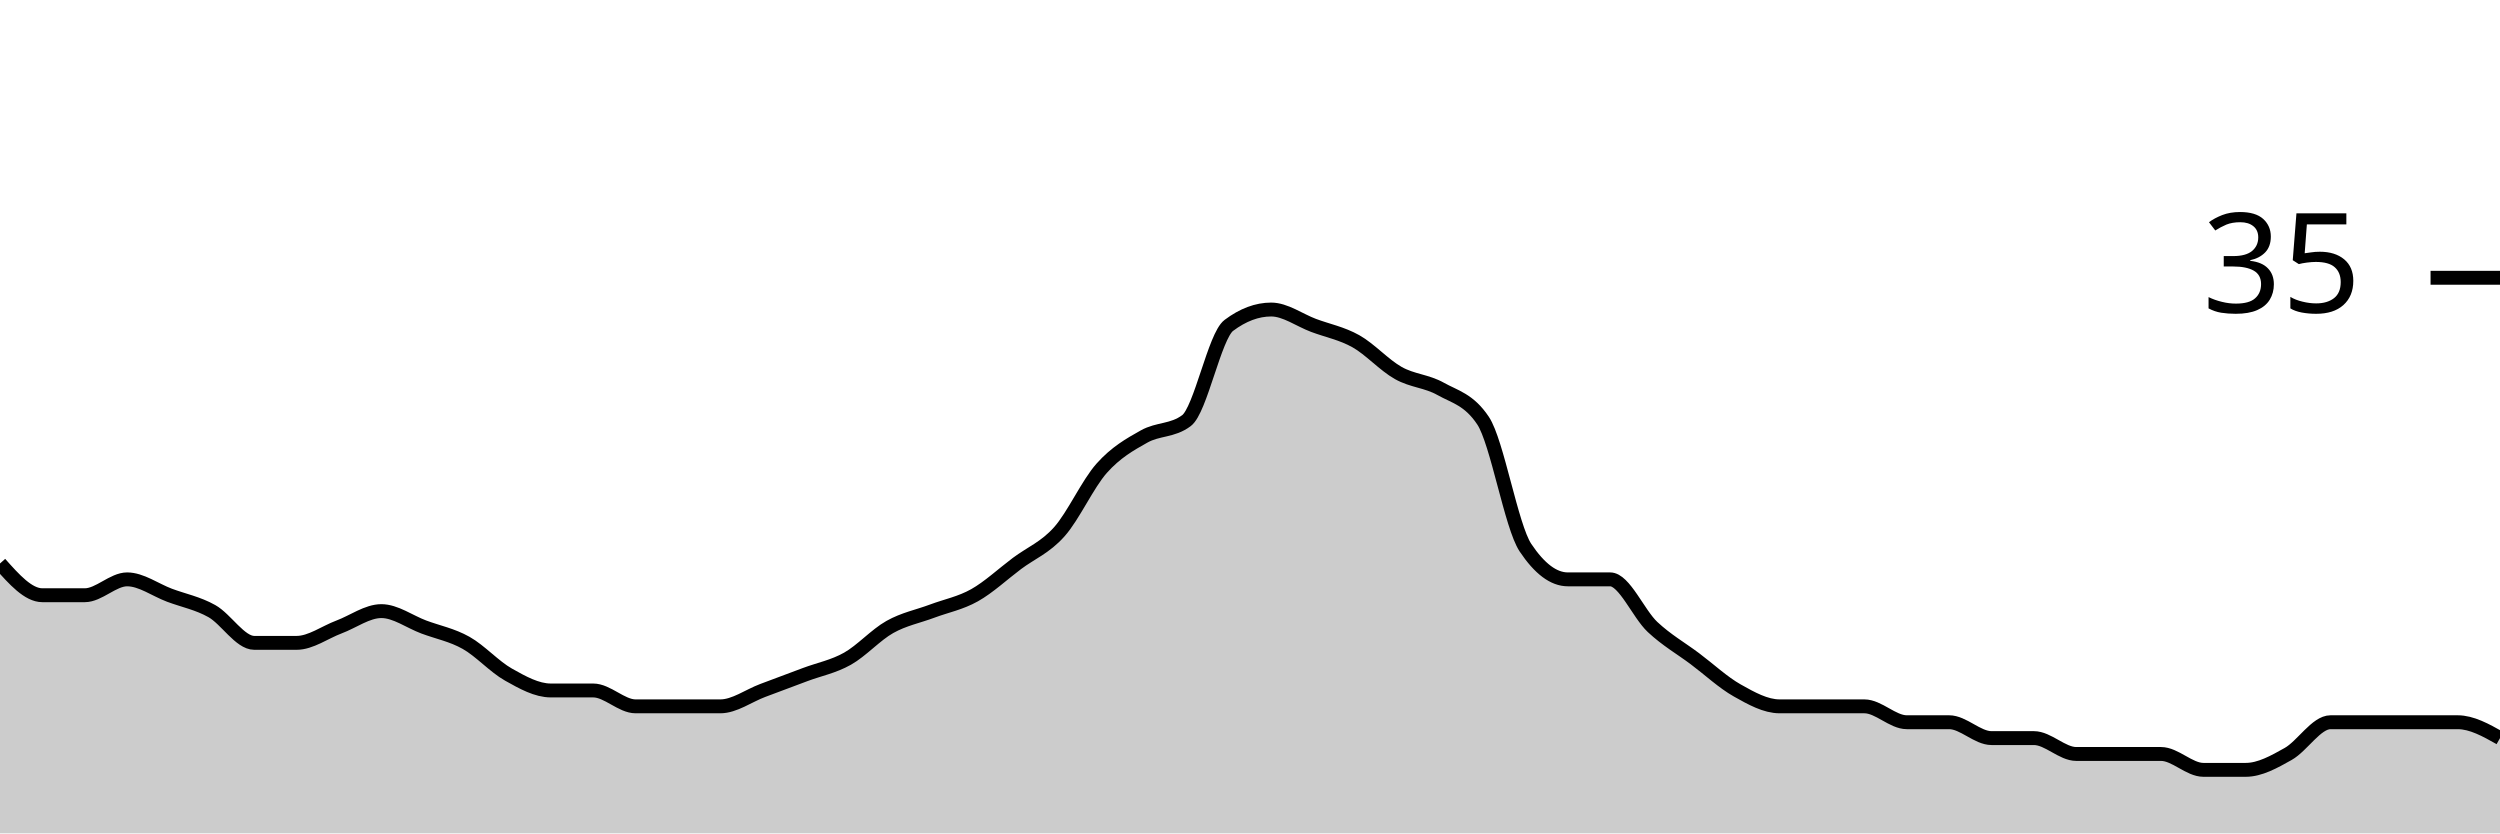
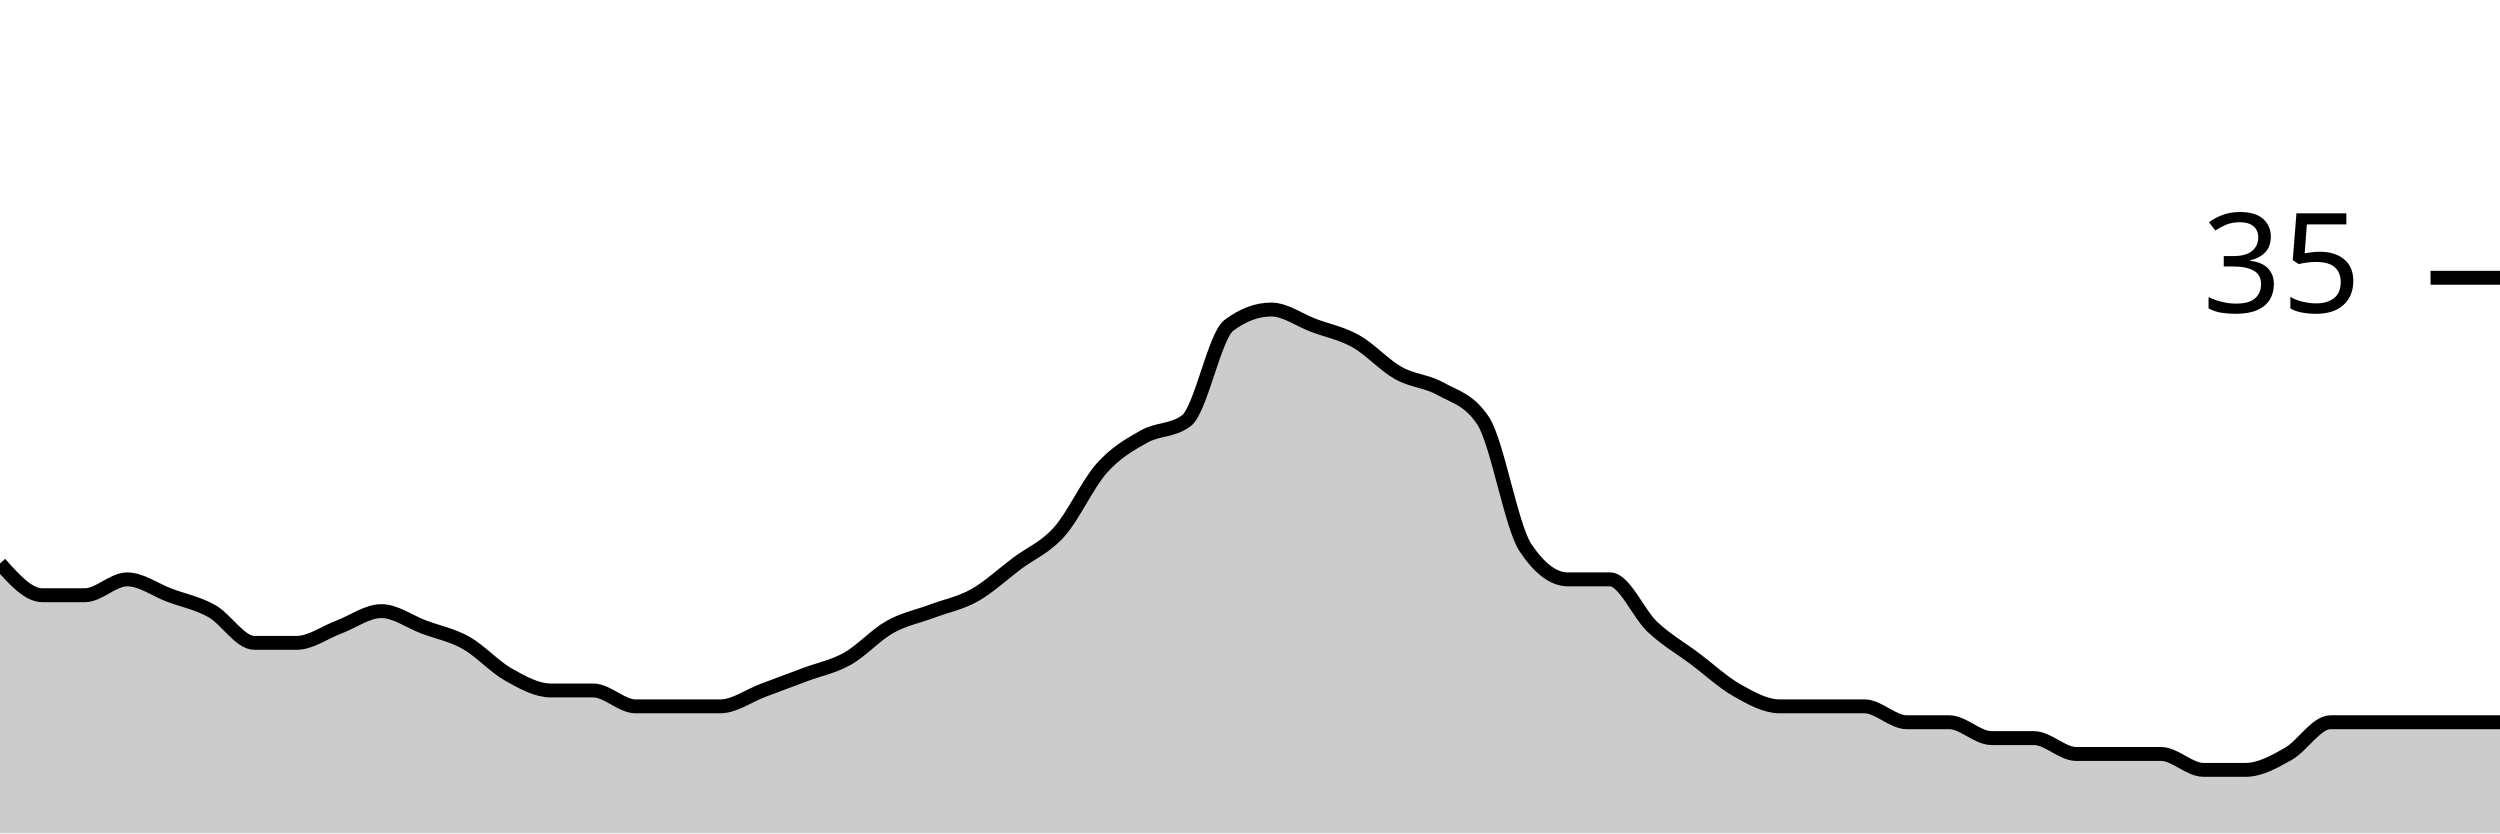
<svg xmlns="http://www.w3.org/2000/svg" viewBox="0 0 180 60">
  <g transform="translate(0,20)">
-     <path class="area" fill="rgba(0, 0, 0, 0.2)" d="M0,20.571C1.017,21.714,2.034,22.857,3.051,22.857C4.068,22.857,5.085,22.857,6.102,22.857C7.119,22.857,8.136,21.714,9.153,21.714C10.169,21.714,11.186,22.476,12.203,22.857C13.22,23.238,14.237,23.429,15.254,24C16.271,24.571,17.288,26.286,18.305,26.286C19.322,26.286,20.339,26.286,21.356,26.286C22.373,26.286,23.39,25.524,24.407,25.143C25.424,24.762,26.441,24,27.458,24C28.475,24,29.492,24.762,30.508,25.143C31.525,25.524,32.542,25.714,33.559,26.286C34.576,26.857,35.593,28,36.61,28.571C37.627,29.143,38.644,29.714,39.661,29.714C40.678,29.714,41.695,29.714,42.712,29.714C43.729,29.714,44.746,30.857,45.763,30.857C46.78,30.857,47.797,30.857,48.814,30.857C49.831,30.857,50.847,30.857,51.864,30.857C52.881,30.857,53.898,30.095,54.915,29.714C55.932,29.333,56.949,28.952,57.966,28.571C58.983,28.19,60,28,61.017,27.429C62.034,26.857,63.051,25.714,64.068,25.143C65.085,24.571,66.102,24.381,67.119,24C68.136,23.619,69.153,23.429,70.169,22.857C71.186,22.286,72.203,21.333,73.22,20.571C74.237,19.81,75.254,19.429,76.271,18.286C77.288,17.143,78.305,14.857,79.322,13.714C80.339,12.571,81.356,12,82.373,11.429C83.39,10.857,84.407,11.048,85.424,10.286C86.441,9.524,87.458,4.19,88.475,3.429C89.492,2.667,90.508,2.286,91.525,2.286C92.542,2.286,93.559,3.048,94.576,3.429C95.593,3.81,96.61,4,97.627,4.571C98.644,5.143,99.661,6.286,100.678,6.857C101.695,7.429,102.712,7.429,103.729,8C104.746,8.571,105.763,8.762,106.78,10.286C107.797,11.81,108.814,17.905,109.831,19.429C110.847,20.952,111.864,21.714,112.881,21.714C113.898,21.714,114.915,21.714,115.932,21.714C116.949,21.714,117.966,24.19,118.983,25.143C120,26.095,121.017,26.667,122.034,27.429C123.051,28.19,124.068,29.143,125.085,29.714C126.102,30.286,127.119,30.857,128.136,30.857C129.153,30.857,130.169,30.857,131.186,30.857C132.203,30.857,133.22,30.857,134.237,30.857C135.254,30.857,136.271,32,137.288,32C138.305,32,139.322,32,140.339,32C141.356,32,142.373,33.143,143.39,33.143C144.407,33.143,145.424,33.143,146.441,33.143C147.458,33.143,148.475,34.286,149.492,34.286C150.508,34.286,151.525,34.286,152.542,34.286C153.559,34.286,154.576,34.286,155.593,34.286C156.61,34.286,157.627,35.429,158.644,35.429C159.661,35.429,160.678,35.429,161.695,35.429C162.712,35.429,163.729,34.857,164.746,34.286C165.763,33.714,166.78,32,167.797,32C168.814,32,169.831,32,170.847,32C171.864,32,172.881,32,173.898,32C174.915,32,175.932,32,176.949,32C177.966,32,178.983,32.571,180,33.143L180,40C178.983,40,177.966,40,176.949,40C175.932,40,174.915,40,173.898,40C172.881,40,171.864,40,170.847,40C169.831,40,168.814,40,167.797,40C166.78,40,165.763,40,164.746,40C163.729,40,162.712,40,161.695,40C160.678,40,159.661,40,158.644,40C157.627,40,156.61,40,155.593,40C154.576,40,153.559,40,152.542,40C151.525,40,150.508,40,149.492,40C148.475,40,147.458,40,146.441,40C145.424,40,144.407,40,143.39,40C142.373,40,141.356,40,140.339,40C139.322,40,138.305,40,137.288,40C136.271,40,135.254,40,134.237,40C133.22,40,132.203,40,131.186,40C130.169,40,129.153,40,128.136,40C127.119,40,126.102,40,125.085,40C124.068,40,123.051,40,122.034,40C121.017,40,120,40,118.983,40C117.966,40,116.949,40,115.932,40C114.915,40,113.898,40,112.881,40C111.864,40,110.847,40,109.831,40C108.814,40,107.797,40,106.78,40C105.763,40,104.746,40,103.729,40C102.712,40,101.695,40,100.678,40C99.661,40,98.644,40,97.627,40C96.61,40,95.593,40,94.576,40C93.559,40,92.542,40,91.525,40C90.508,40,89.492,40,88.475,40C87.458,40,86.441,40,85.424,40C84.407,40,83.39,40,82.373,40C81.356,40,80.339,40,79.322,40C78.305,40,77.288,40,76.271,40C75.254,40,74.237,40,73.22,40C72.203,40,71.186,40,70.169,40C69.153,40,68.136,40,67.119,40C66.102,40,65.085,40,64.068,40C63.051,40,62.034,40,61.017,40C60,40,58.983,40,57.966,40C56.949,40,55.932,40,54.915,40C53.898,40,52.881,40,51.864,40C50.847,40,49.831,40,48.814,40C47.797,40,46.78,40,45.763,40C44.746,40,43.729,40,42.712,40C41.695,40,40.678,40,39.661,40C38.644,40,37.627,40,36.61,40C35.593,40,34.576,40,33.559,40C32.542,40,31.525,40,30.508,40C29.492,40,28.475,40,27.458,40C26.441,40,25.424,40,24.407,40C23.39,40,22.373,40,21.356,40C20.339,40,19.322,40,18.305,40C17.288,40,16.271,40,15.254,40C14.237,40,13.22,40,12.203,40C11.186,40,10.169,40,9.153,40C8.136,40,7.119,40,6.102,40C5.085,40,4.068,40,3.051,40C2.034,40,1.017,40,0,40Z" />
-     <path class="line" stroke="black" fill="none" d="M0,20.571C1.017,21.714,2.034,22.857,3.051,22.857C4.068,22.857,5.085,22.857,6.102,22.857C7.119,22.857,8.136,21.714,9.153,21.714C10.169,21.714,11.186,22.476,12.203,22.857C13.22,23.238,14.237,23.429,15.254,24C16.271,24.571,17.288,26.286,18.305,26.286C19.322,26.286,20.339,26.286,21.356,26.286C22.373,26.286,23.39,25.524,24.407,25.143C25.424,24.762,26.441,24,27.458,24C28.475,24,29.492,24.762,30.508,25.143C31.525,25.524,32.542,25.714,33.559,26.286C34.576,26.857,35.593,28,36.61,28.571C37.627,29.143,38.644,29.714,39.661,29.714C40.678,29.714,41.695,29.714,42.712,29.714C43.729,29.714,44.746,30.857,45.763,30.857C46.78,30.857,47.797,30.857,48.814,30.857C49.831,30.857,50.847,30.857,51.864,30.857C52.881,30.857,53.898,30.095,54.915,29.714C55.932,29.333,56.949,28.952,57.966,28.571C58.983,28.19,60,28,61.017,27.429C62.034,26.857,63.051,25.714,64.068,25.143C65.085,24.571,66.102,24.381,67.119,24C68.136,23.619,69.153,23.429,70.169,22.857C71.186,22.286,72.203,21.333,73.22,20.571C74.237,19.81,75.254,19.429,76.271,18.286C77.288,17.143,78.305,14.857,79.322,13.714C80.339,12.571,81.356,12,82.373,11.429C83.39,10.857,84.407,11.048,85.424,10.286C86.441,9.524,87.458,4.19,88.475,3.429C89.492,2.667,90.508,2.286,91.525,2.286C92.542,2.286,93.559,3.048,94.576,3.429C95.593,3.81,96.61,4,97.627,4.571C98.644,5.143,99.661,6.286,100.678,6.857C101.695,7.429,102.712,7.429,103.729,8C104.746,8.571,105.763,8.762,106.78,10.286C107.797,11.81,108.814,17.905,109.831,19.429C110.847,20.952,111.864,21.714,112.881,21.714C113.898,21.714,114.915,21.714,115.932,21.714C116.949,21.714,117.966,24.19,118.983,25.143C120,26.095,121.017,26.667,122.034,27.429C123.051,28.19,124.068,29.143,125.085,29.714C126.102,30.286,127.119,30.857,128.136,30.857C129.153,30.857,130.169,30.857,131.186,30.857C132.203,30.857,133.22,30.857,134.237,30.857C135.254,30.857,136.271,32,137.288,32C138.305,32,139.322,32,140.339,32C141.356,32,142.373,33.143,143.39,33.143C144.407,33.143,145.424,33.143,146.441,33.143C147.458,33.143,148.475,34.286,149.492,34.286C150.508,34.286,151.525,34.286,152.542,34.286C153.559,34.286,154.576,34.286,155.593,34.286C156.61,34.286,157.627,35.429,158.644,35.429C159.661,35.429,160.678,35.429,161.695,35.429C162.712,35.429,163.729,34.857,164.746,34.286C165.763,33.714,166.78,32,167.797,32C168.814,32,169.831,32,170.847,32C171.864,32,172.881,32,173.898,32C174.915,32,175.932,32,176.949,32C177.966,32,178.983,32.571,180,33.143" />
+     <path class="area" fill="rgba(0, 0, 0, 0.2)" d="M0,20.571C1.017,21.714,2.034,22.857,3.051,22.857C4.068,22.857,5.085,22.857,6.102,22.857C7.119,22.857,8.136,21.714,9.153,21.714C10.169,21.714,11.186,22.476,12.203,22.857C13.22,23.238,14.237,23.429,15.254,24C16.271,24.571,17.288,26.286,18.305,26.286C19.322,26.286,20.339,26.286,21.356,26.286C22.373,26.286,23.39,25.524,24.407,25.143C25.424,24.762,26.441,24,27.458,24C28.475,24,29.492,24.762,30.508,25.143C31.525,25.524,32.542,25.714,33.559,26.286C34.576,26.857,35.593,28,36.61,28.571C37.627,29.143,38.644,29.714,39.661,29.714C40.678,29.714,41.695,29.714,42.712,29.714C43.729,29.714,44.746,30.857,45.763,30.857C46.78,30.857,47.797,30.857,48.814,30.857C49.831,30.857,50.847,30.857,51.864,30.857C52.881,30.857,53.898,30.095,54.915,29.714C55.932,29.333,56.949,28.952,57.966,28.571C58.983,28.19,60,28,61.017,27.429C62.034,26.857,63.051,25.714,64.068,25.143C65.085,24.571,66.102,24.381,67.119,24C68.136,23.619,69.153,23.429,70.169,22.857C71.186,22.286,72.203,21.333,73.22,20.571C74.237,19.81,75.254,19.429,76.271,18.286C77.288,17.143,78.305,14.857,79.322,13.714C80.339,12.571,81.356,12,82.373,11.429C83.39,10.857,84.407,11.048,85.424,10.286C86.441,9.524,87.458,4.19,88.475,3.429C89.492,2.667,90.508,2.286,91.525,2.286C92.542,2.286,93.559,3.048,94.576,3.429C95.593,3.81,96.61,4,97.627,4.571C98.644,5.143,99.661,6.286,100.678,6.857C101.695,7.429,102.712,7.429,103.729,8C104.746,8.571,105.763,8.762,106.78,10.286C107.797,11.81,108.814,17.905,109.831,19.429C110.847,20.952,111.864,21.714,112.881,21.714C113.898,21.714,114.915,21.714,115.932,21.714C116.949,21.714,117.966,24.19,118.983,25.143C120,26.095,121.017,26.667,122.034,27.429C123.051,28.19,124.068,29.143,125.085,29.714C126.102,30.286,127.119,30.857,128.136,30.857C129.153,30.857,130.169,30.857,131.186,30.857C132.203,30.857,133.22,30.857,134.237,30.857C135.254,30.857,136.271,32,137.288,32C138.305,32,139.322,32,140.339,32C141.356,32,142.373,33.143,143.39,33.143C144.407,33.143,145.424,33.143,146.441,33.143C147.458,33.143,148.475,34.286,149.492,34.286C150.508,34.286,151.525,34.286,152.542,34.286C153.559,34.286,154.576,34.286,155.593,34.286C156.61,34.286,157.627,35.429,158.644,35.429C159.661,35.429,160.678,35.429,161.695,35.429C162.712,35.429,163.729,34.857,164.746,34.286C165.763,33.714,166.78,32,167.797,32C168.814,32,169.831,32,170.847,32C171.864,32,172.881,32,173.898,32C174.915,32,175.932,32,176.949,32C177.966,32,178.983,32,180,32L180,40C178.983,40,177.966,40,176.949,40C175.932,40,174.915,40,173.898,40C172.881,40,171.864,40,170.847,40C169.831,40,168.814,40,167.797,40C166.78,40,165.763,40,164.746,40C163.729,40,162.712,40,161.695,40C160.678,40,159.661,40,158.644,40C157.627,40,156.61,40,155.593,40C154.576,40,153.559,40,152.542,40C151.525,40,150.508,40,149.492,40C148.475,40,147.458,40,146.441,40C145.424,40,144.407,40,143.39,40C142.373,40,141.356,40,140.339,40C139.322,40,138.305,40,137.288,40C136.271,40,135.254,40,134.237,40C133.22,40,132.203,40,131.186,40C130.169,40,129.153,40,128.136,40C127.119,40,126.102,40,125.085,40C124.068,40,123.051,40,122.034,40C121.017,40,120,40,118.983,40C117.966,40,116.949,40,115.932,40C114.915,40,113.898,40,112.881,40C111.864,40,110.847,40,109.831,40C108.814,40,107.797,40,106.78,40C105.763,40,104.746,40,103.729,40C102.712,40,101.695,40,100.678,40C99.661,40,98.644,40,97.627,40C96.61,40,95.593,40,94.576,40C93.559,40,92.542,40,91.525,40C90.508,40,89.492,40,88.475,40C87.458,40,86.441,40,85.424,40C84.407,40,83.39,40,82.373,40C81.356,40,80.339,40,79.322,40C78.305,40,77.288,40,76.271,40C75.254,40,74.237,40,73.22,40C72.203,40,71.186,40,70.169,40C69.153,40,68.136,40,67.119,40C66.102,40,65.085,40,64.068,40C63.051,40,62.034,40,61.017,40C60,40,58.983,40,57.966,40C56.949,40,55.932,40,54.915,40C53.898,40,52.881,40,51.864,40C50.847,40,49.831,40,48.814,40C47.797,40,46.78,40,45.763,40C44.746,40,43.729,40,42.712,40C41.695,40,40.678,40,39.661,40C38.644,40,37.627,40,36.61,40C35.593,40,34.576,40,33.559,40C32.542,40,31.525,40,30.508,40C29.492,40,28.475,40,27.458,40C26.441,40,25.424,40,24.407,40C23.39,40,22.373,40,21.356,40C20.339,40,19.322,40,18.305,40C17.288,40,16.271,40,15.254,40C14.237,40,13.22,40,12.203,40C11.186,40,10.169,40,9.153,40C8.136,40,7.119,40,6.102,40C5.085,40,4.068,40,3.051,40C2.034,40,1.017,40,0,40Z" />
+     <path class="line" stroke="black" fill="none" d="M0,20.571C1.017,21.714,2.034,22.857,3.051,22.857C4.068,22.857,5.085,22.857,6.102,22.857C7.119,22.857,8.136,21.714,9.153,21.714C10.169,21.714,11.186,22.476,12.203,22.857C13.22,23.238,14.237,23.429,15.254,24C16.271,24.571,17.288,26.286,18.305,26.286C19.322,26.286,20.339,26.286,21.356,26.286C22.373,26.286,23.39,25.524,24.407,25.143C25.424,24.762,26.441,24,27.458,24C28.475,24,29.492,24.762,30.508,25.143C31.525,25.524,32.542,25.714,33.559,26.286C34.576,26.857,35.593,28,36.61,28.571C37.627,29.143,38.644,29.714,39.661,29.714C40.678,29.714,41.695,29.714,42.712,29.714C43.729,29.714,44.746,30.857,45.763,30.857C46.78,30.857,47.797,30.857,48.814,30.857C49.831,30.857,50.847,30.857,51.864,30.857C52.881,30.857,53.898,30.095,54.915,29.714C55.932,29.333,56.949,28.952,57.966,28.571C58.983,28.19,60,28,61.017,27.429C62.034,26.857,63.051,25.714,64.068,25.143C65.085,24.571,66.102,24.381,67.119,24C68.136,23.619,69.153,23.429,70.169,22.857C71.186,22.286,72.203,21.333,73.22,20.571C74.237,19.81,75.254,19.429,76.271,18.286C77.288,17.143,78.305,14.857,79.322,13.714C80.339,12.571,81.356,12,82.373,11.429C83.39,10.857,84.407,11.048,85.424,10.286C86.441,9.524,87.458,4.19,88.475,3.429C89.492,2.667,90.508,2.286,91.525,2.286C92.542,2.286,93.559,3.048,94.576,3.429C95.593,3.81,96.61,4,97.627,4.571C98.644,5.143,99.661,6.286,100.678,6.857C101.695,7.429,102.712,7.429,103.729,8C104.746,8.571,105.763,8.762,106.78,10.286C107.797,11.81,108.814,17.905,109.831,19.429C110.847,20.952,111.864,21.714,112.881,21.714C113.898,21.714,114.915,21.714,115.932,21.714C116.949,21.714,117.966,24.19,118.983,25.143C120,26.095,121.017,26.667,122.034,27.429C123.051,28.19,124.068,29.143,125.085,29.714C126.102,30.286,127.119,30.857,128.136,30.857C129.153,30.857,130.169,30.857,131.186,30.857C132.203,30.857,133.22,30.857,134.237,30.857C135.254,30.857,136.271,32,137.288,32C138.305,32,139.322,32,140.339,32C141.356,32,142.373,33.143,143.39,33.143C144.407,33.143,145.424,33.143,146.441,33.143C147.458,33.143,148.475,34.286,149.492,34.286C150.508,34.286,151.525,34.286,152.542,34.286C153.559,34.286,154.576,34.286,155.593,34.286C156.61,34.286,157.627,35.429,158.644,35.429C159.661,35.429,160.678,35.429,161.695,35.429C162.712,35.429,163.729,34.857,164.746,34.286C165.763,33.714,166.78,32,167.797,32C168.814,32,169.831,32,170.847,32C171.864,32,172.881,32,173.898,32C174.915,32,175.932,32,176.949,32C177.966,32,178.983,32,180,32" />
    <path class="axis-ceiling" stroke-width="1" stroke="black" fill="none" d="M175,0L180,0" />
    <text class="axis-ceiling-label" font-family="sans-serif" text-anchor="end" font-size="10px" x="170" y="2.5">35</text>
  </g>
</svg>
